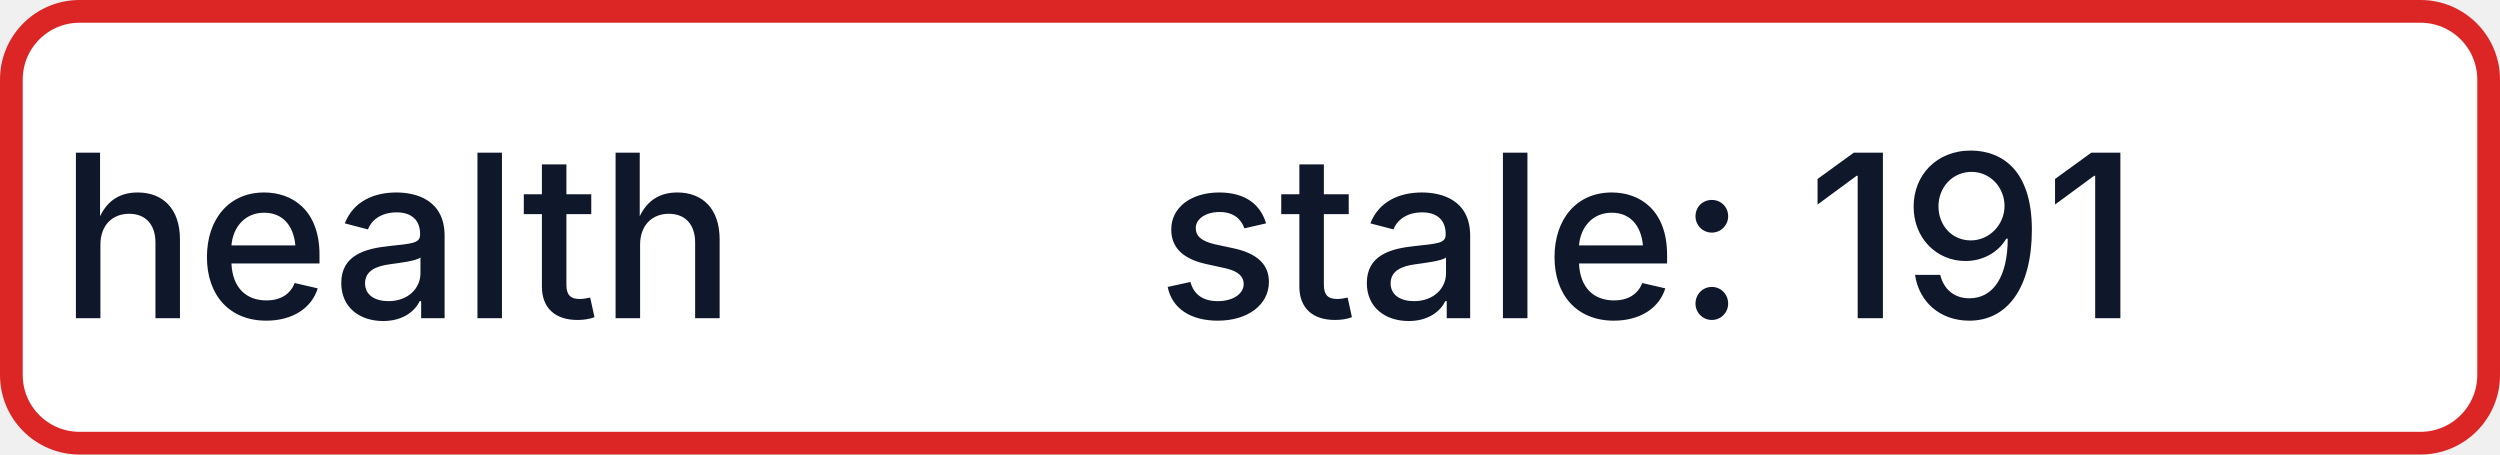
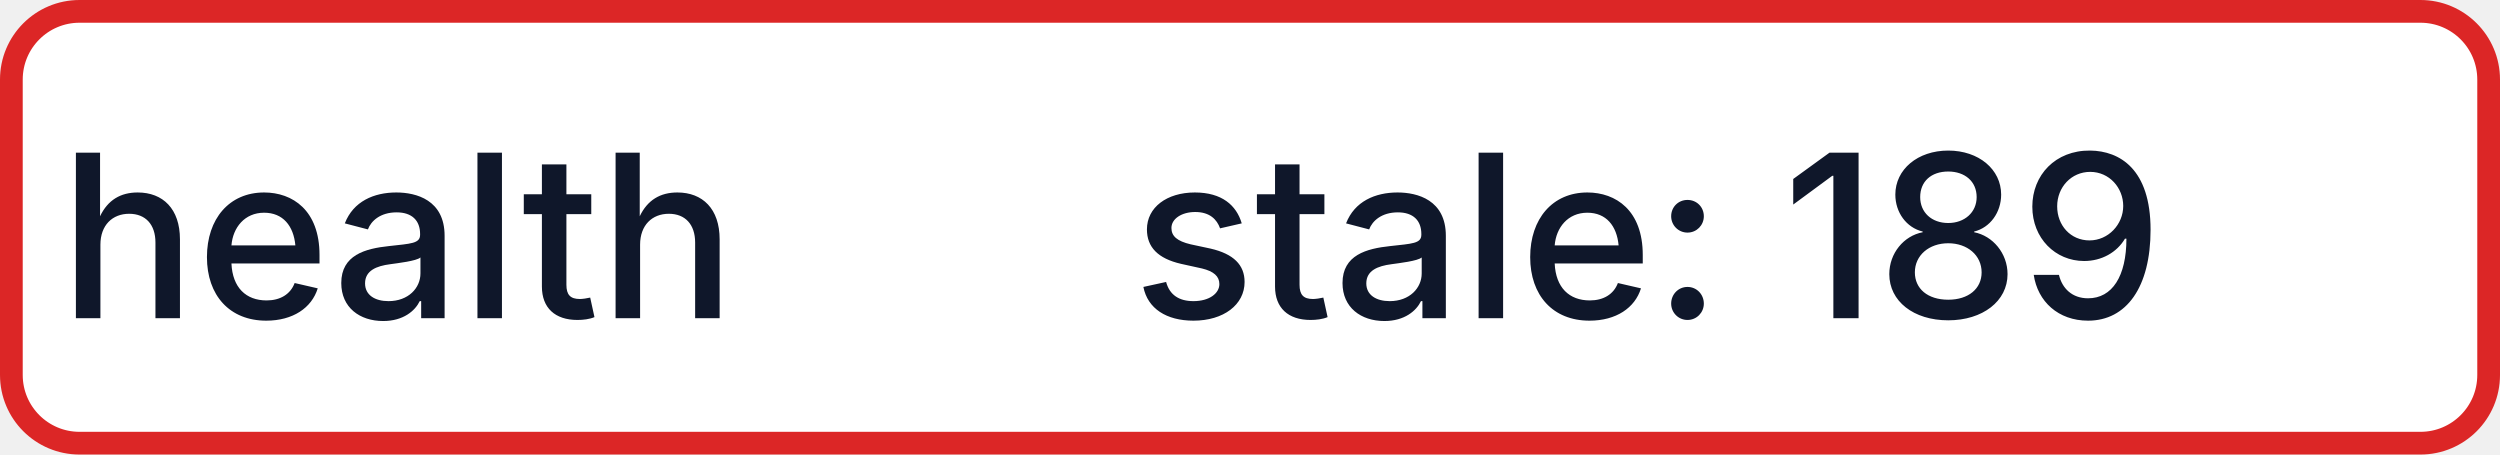
- <svg xmlns="http://www.w3.org/2000/svg" width="110" height="20" role="img" aria-label="health: stale: 191">
+ <svg xmlns="http://www.w3.org/2000/svg" width="110" height="20" role="img" aria-label="health: stale: 189">
  <rect x="0.5" y="0.5" width="109" height="19" rx="3" fill="#FFFFFF" stroke="#DC2626" stroke-width="1" />
  <g fill="#0F172A" text-anchor="middle" font-family="-apple-system,BlinkMacSystemFont,Segoe UI,sans-serif" font-size="10" font-weight="500">
    <text x="17.5" y="14">health</text>
-     <text x="72.5" y="14" textLength="68" lengthAdjust="spacingAndGlyphs">stale: 191</text>
+     <text x="72.5" y="14" textLength="68" lengthAdjust="spacingAndGlyphs">stale: 189</text>
  </g>
</svg>
